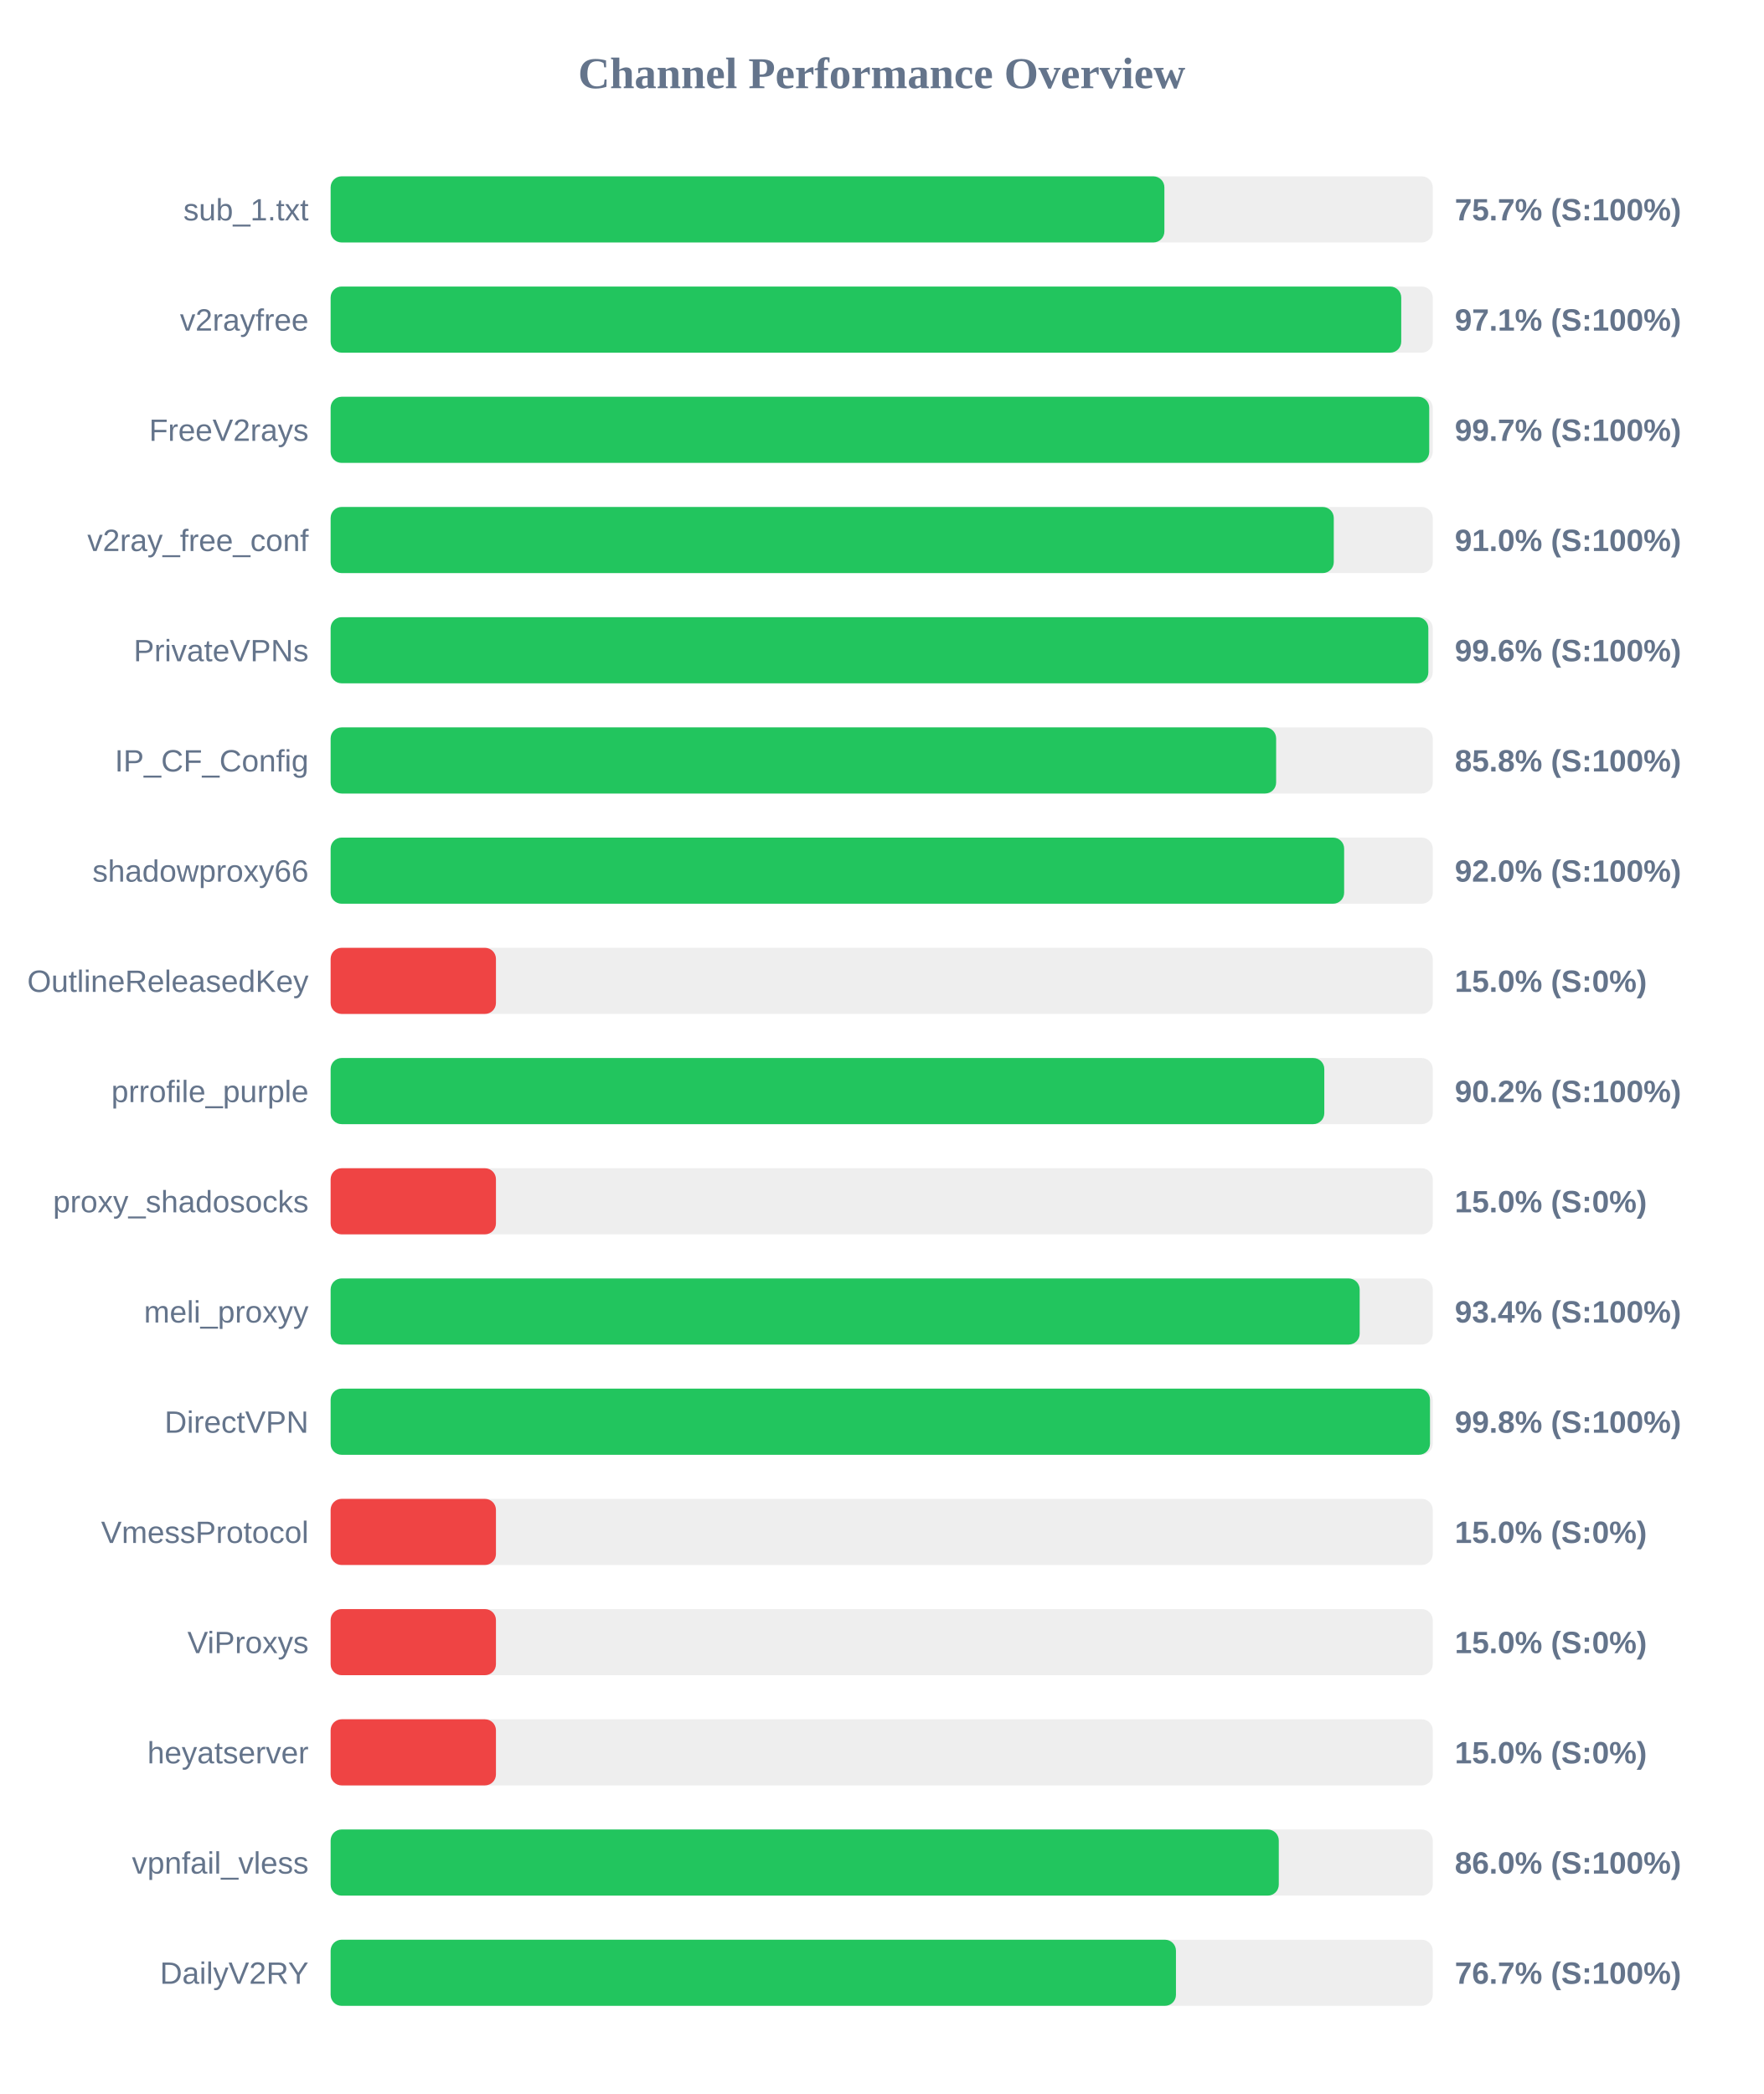
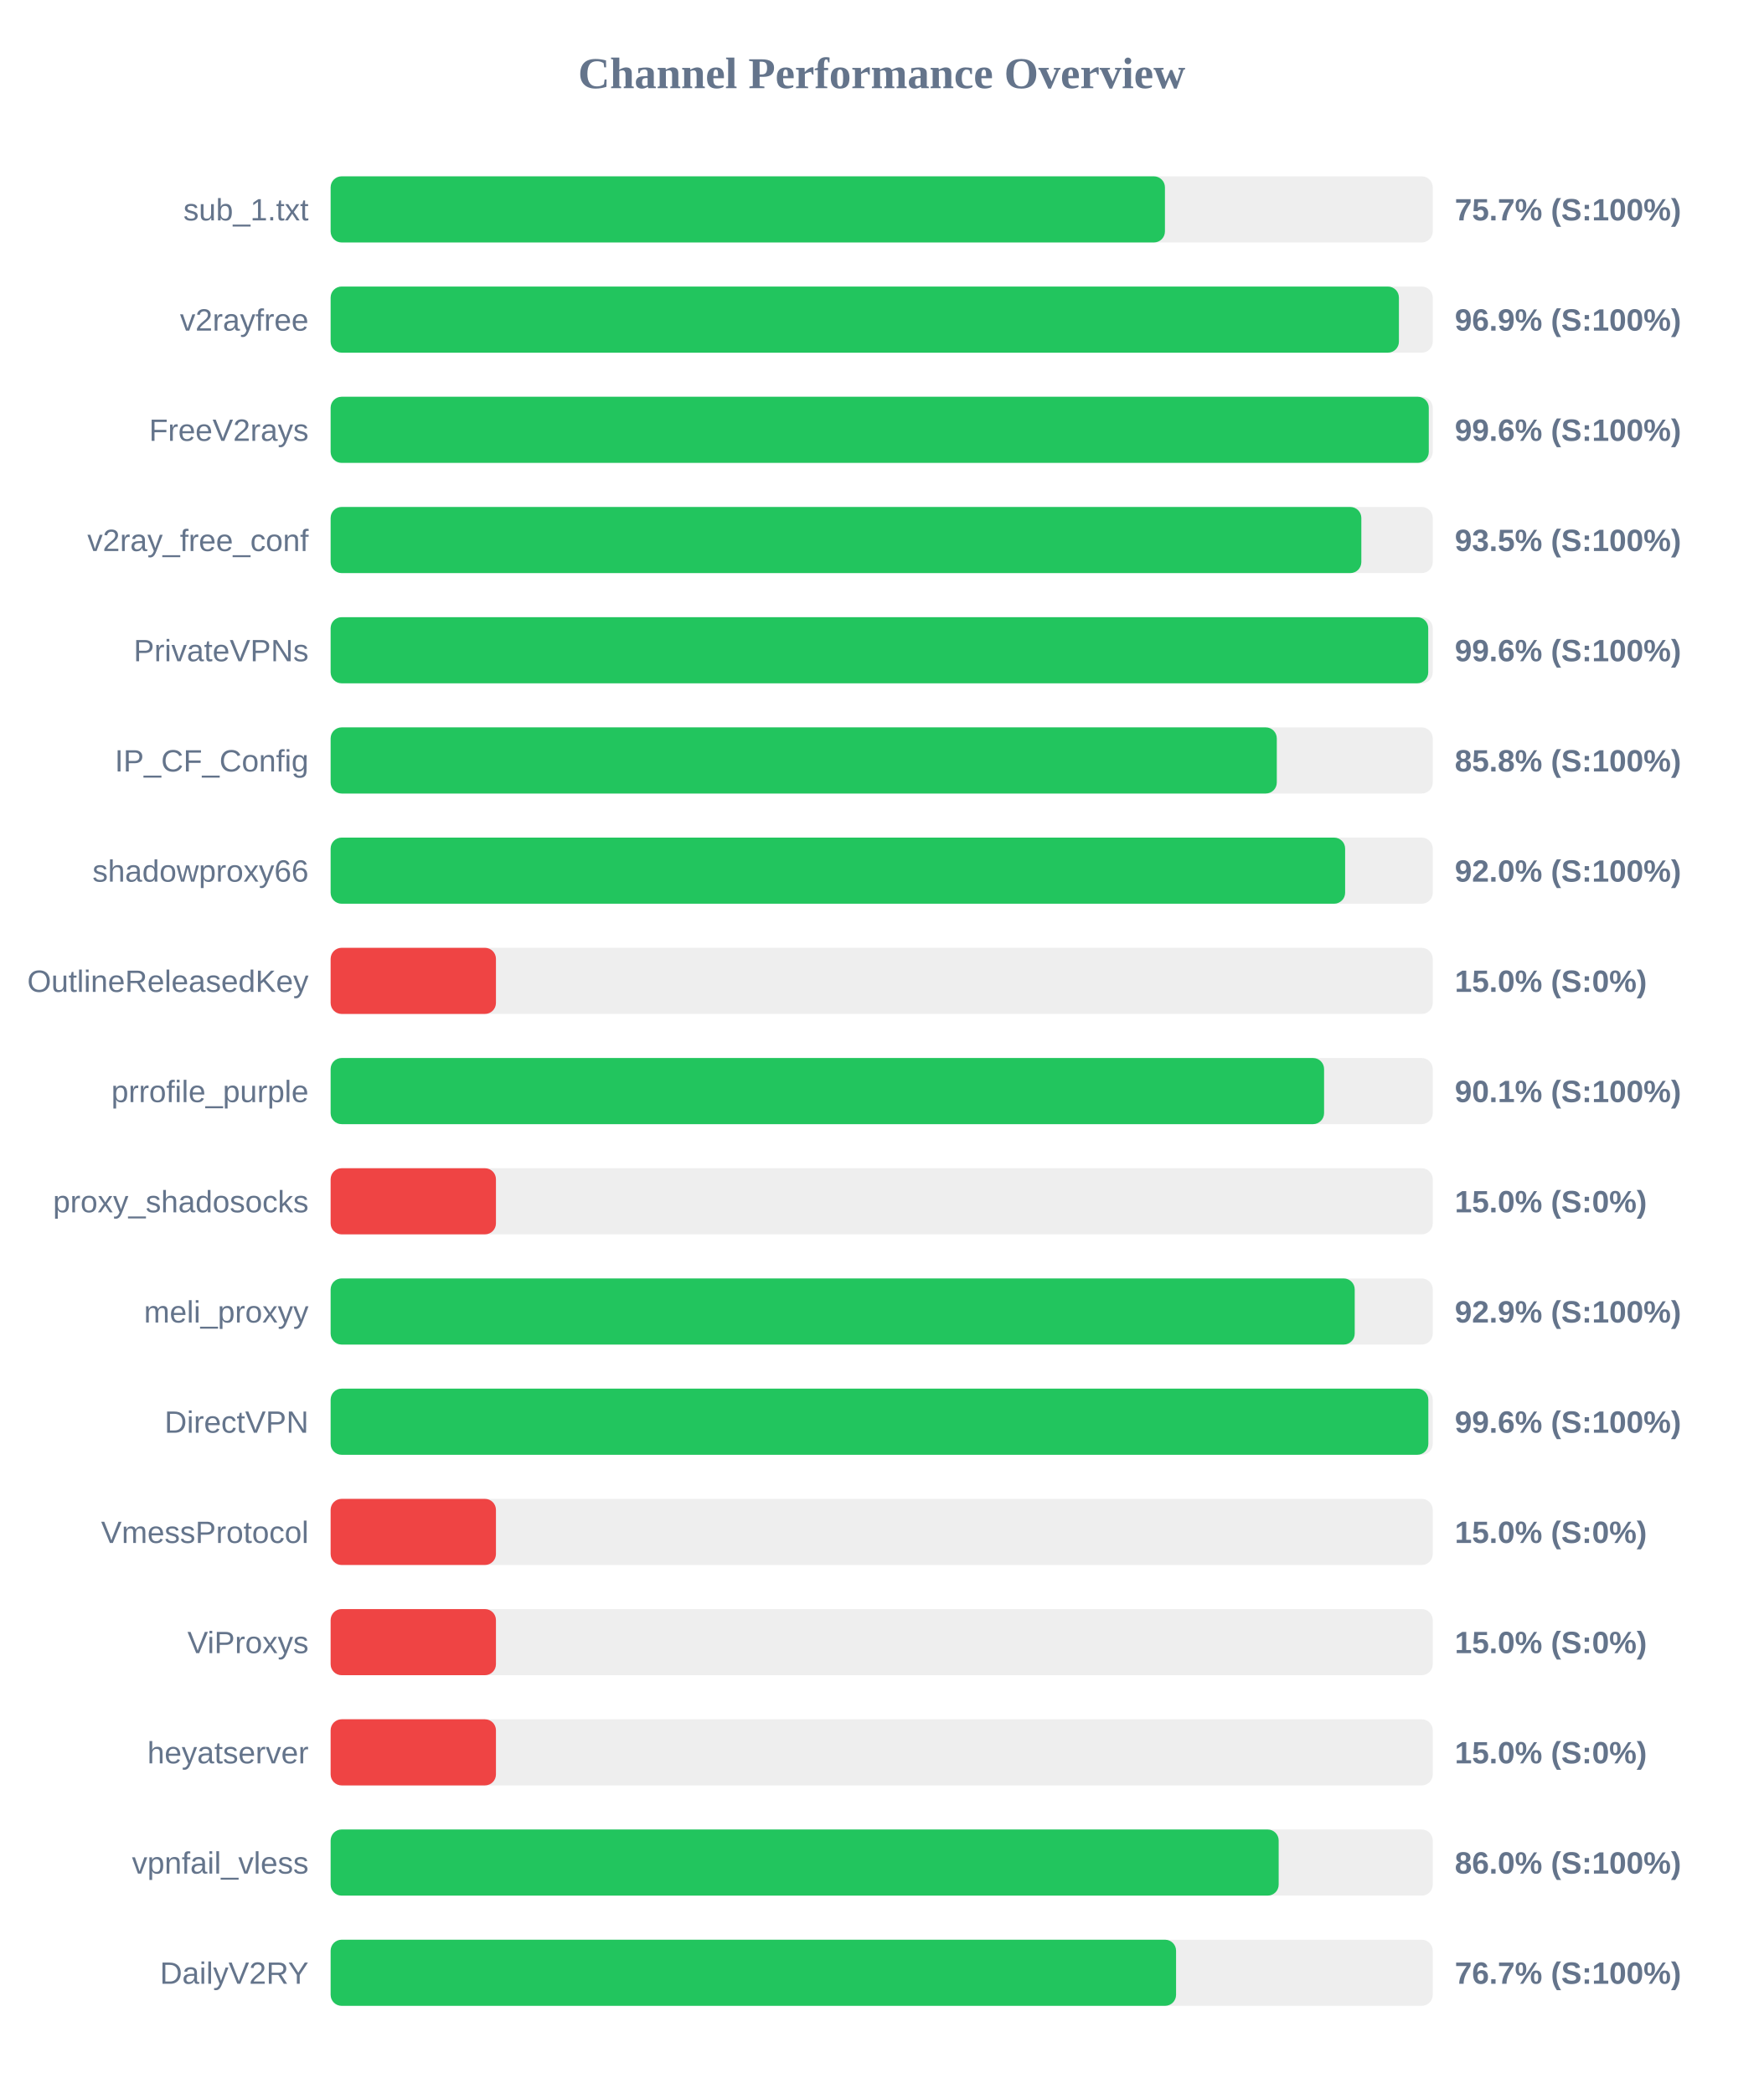
<svg xmlns="http://www.w3.org/2000/svg" width="800" height="950" version="1.1">
  <style>
        .row { font: 14px Arial; fill: #64748b; }
        .score { font: bold 14px Arial; fill: #64748b; }
    </style>
  <text x="400" y="40" text-anchor="middle" font-size="20px" font-weight="bold" fill="#64748b">Channel Performance Overview</text>
  <rect x="150" y="80" width="500" height="30" fill="#eee" rx="5" />
-   <rect x="150" y="80" width="378.25" height="30" fill="#22c55e" rx="5" />
+   <rect x="150" y="80" width="378.5" height="30" fill="#22c55e" rx="5" />
  <text x="140" y="100" text-anchor="end" class="row">sub_1.txt</text>
  <text x="660" y="100" text-anchor="start" class="score">75.7% (S:100%)</text>
  <rect x="150" y="130" width="500" height="30" fill="#eee" rx="5" />
-   <rect x="150" y="130" width="485.7" height="30" fill="#22c55e" rx="5" />
+   <rect x="150" y="130" width="484.65" height="30" fill="#22c55e" rx="5" />
  <text x="140" y="150" text-anchor="end" class="row">v2rayfree</text>
-   <text x="660" y="150" text-anchor="start" class="score">97.1% (S:100%)</text>
+   <text x="660" y="150" text-anchor="start" class="score">96.9% (S:100%)</text>
  <rect x="150" y="180" width="500" height="30" fill="#eee" rx="5" />
-   <rect x="150" y="180" width="498.4" height="30" fill="#22c55e" rx="5" />
+   <rect x="150" y="180" width="498.2" height="30" fill="#22c55e" rx="5" />
  <text x="140" y="200" text-anchor="end" class="row">FreeV2rays</text>
-   <text x="660" y="200" text-anchor="start" class="score">99.7% (S:100%)</text>
+   <text x="660" y="200" text-anchor="start" class="score">99.6% (S:100%)</text>
  <rect x="150" y="230" width="500" height="30" fill="#eee" rx="5" />
-   <rect x="150" y="230" width="455.1" height="30" fill="#22c55e" rx="5" />
+   <rect x="150" y="230" width="467.6" height="30" fill="#22c55e" rx="5" />
  <text x="140" y="250" text-anchor="end" class="row">v2ray_free_conf</text>
-   <text x="660" y="250" text-anchor="start" class="score">91.0% (S:100%)</text>
+   <text x="660" y="250" text-anchor="start" class="score">93.5% (S:100%)</text>
  <rect x="150" y="280" width="500" height="30" fill="#eee" rx="5" />
-   <rect x="150" y="280" width="498.0" height="30" fill="#22c55e" rx="5" />
+   <rect x="150" y="280" width="497.95" height="30" fill="#22c55e" rx="5" />
  <text x="140" y="300" text-anchor="end" class="row">PrivateVPNs</text>
  <text x="660" y="300" text-anchor="start" class="score">99.6% (S:100%)</text>
  <rect x="150" y="330" width="500" height="30" fill="#eee" rx="5" />
-   <rect x="150" y="330" width="428.95" height="30" fill="#22c55e" rx="5" />
+   <rect x="150" y="330" width="429.25" height="30" fill="#22c55e" rx="5" />
  <text x="140" y="350" text-anchor="end" class="row">IP_CF_Config</text>
  <text x="660" y="350" text-anchor="start" class="score">85.8% (S:100%)</text>
  <rect x="150" y="380" width="500" height="30" fill="#eee" rx="5" />
-   <rect x="150" y="380" width="459.8" height="30" fill="#22c55e" rx="5" />
+   <rect x="150" y="380" width="460.25" height="30" fill="#22c55e" rx="5" />
  <text x="140" y="400" text-anchor="end" class="row">shadowproxy66</text>
  <text x="660" y="400" text-anchor="start" class="score">92.0% (S:100%)</text>
  <rect x="150" y="430" width="500" height="30" fill="#eee" rx="5" />
  <rect x="150" y="430" width="75.0" height="30" fill="#ef4444" rx="5" />
  <text x="140" y="450" text-anchor="end" class="row">OutlineReleasedKey</text>
  <text x="660" y="450" text-anchor="start" class="score">15.0% (S:0%)</text>
  <rect x="150" y="480" width="500" height="30" fill="#eee" rx="5" />
-   <rect x="150" y="480" width="450.8" height="30" fill="#22c55e" rx="5" />
+   <rect x="150" y="480" width="450.7" height="30" fill="#22c55e" rx="5" />
  <text x="140" y="500" text-anchor="end" class="row">prrofile_purple</text>
-   <text x="660" y="500" text-anchor="start" class="score">90.2% (S:100%)</text>
+   <text x="660" y="500" text-anchor="start" class="score">90.1% (S:100%)</text>
  <rect x="150" y="530" width="500" height="30" fill="#eee" rx="5" />
  <rect x="150" y="530" width="75.0" height="30" fill="#ef4444" rx="5" />
  <text x="140" y="550" text-anchor="end" class="row">proxy_shadosocks</text>
  <text x="660" y="550" text-anchor="start" class="score">15.0% (S:0%)</text>
  <rect x="150" y="580" width="500" height="30" fill="#eee" rx="5" />
-   <rect x="150" y="580" width="466.85" height="30" fill="#22c55e" rx="5" />
+   <rect x="150" y="580" width="464.6" height="30" fill="#22c55e" rx="5" />
  <text x="140" y="600" text-anchor="end" class="row">meli_proxyy</text>
-   <text x="660" y="600" text-anchor="start" class="score">93.4% (S:100%)</text>
+   <text x="660" y="600" text-anchor="start" class="score">92.9% (S:100%)</text>
  <rect x="150" y="630" width="500" height="30" fill="#eee" rx="5" />
-   <rect x="150" y="630" width="498.75" height="30" fill="#22c55e" rx="5" />
+   <rect x="150" y="630" width="498.0" height="30" fill="#22c55e" rx="5" />
  <text x="140" y="650" text-anchor="end" class="row">DirectVPN</text>
-   <text x="660" y="650" text-anchor="start" class="score">99.8% (S:100%)</text>
+   <text x="660" y="650" text-anchor="start" class="score">99.6% (S:100%)</text>
  <rect x="150" y="680" width="500" height="30" fill="#eee" rx="5" />
  <rect x="150" y="680" width="75.0" height="30" fill="#ef4444" rx="5" />
  <text x="140" y="700" text-anchor="end" class="row">VmessProtocol</text>
  <text x="660" y="700" text-anchor="start" class="score">15.0% (S:0%)</text>
  <rect x="150" y="730" width="500" height="30" fill="#eee" rx="5" />
  <rect x="150" y="730" width="75.0" height="30" fill="#ef4444" rx="5" />
  <text x="140" y="750" text-anchor="end" class="row">ViProxys</text>
  <text x="660" y="750" text-anchor="start" class="score">15.0% (S:0%)</text>
  <rect x="150" y="780" width="500" height="30" fill="#eee" rx="5" />
  <rect x="150" y="780" width="75.0" height="30" fill="#ef4444" rx="5" />
  <text x="140" y="800" text-anchor="end" class="row">heyatserver</text>
  <text x="660" y="800" text-anchor="start" class="score">15.0% (S:0%)</text>
  <rect x="150" y="830" width="500" height="30" fill="#eee" rx="5" />
-   <rect x="150" y="830" width="430.15" height="30" fill="#22c55e" rx="5" />
+   <rect x="150" y="830" width="430.1" height="30" fill="#22c55e" rx="5" />
  <text x="140" y="850" text-anchor="end" class="row">vpnfail_vless</text>
  <text x="660" y="850" text-anchor="start" class="score">86.0% (S:100%)</text>
  <rect x="150" y="880" width="500" height="30" fill="#eee" rx="5" />
-   <rect x="150" y="880" width="383.5" height="30" fill="#22c55e" rx="5" />
+   <rect x="150" y="880" width="383.55" height="30" fill="#22c55e" rx="5" />
  <text x="140" y="900" text-anchor="end" class="row">DailyV2RY</text>
  <text x="660" y="900" text-anchor="start" class="score">76.7% (S:100%)</text>
</svg>
